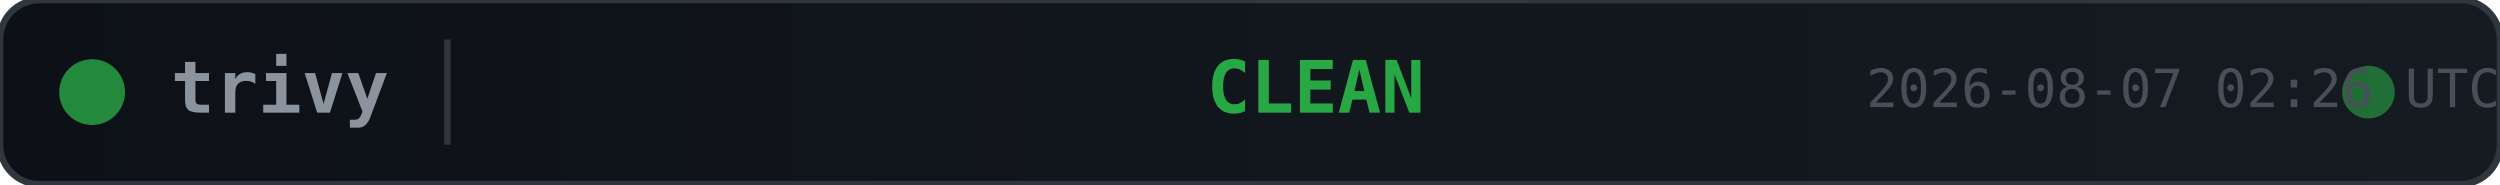
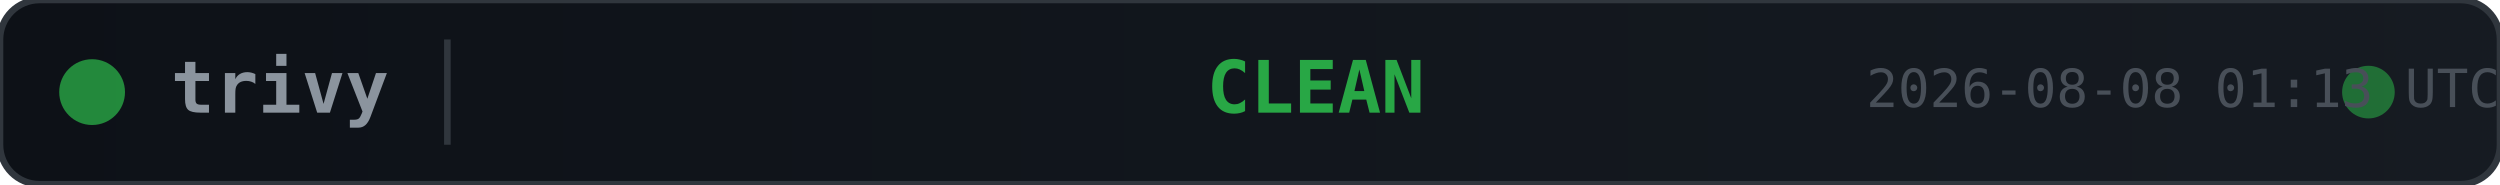
<svg xmlns="http://www.w3.org/2000/svg" width="380" height="28">
  <defs>
    <linearGradient id="bg" x1="0" y1="0" x2="1" y2="0">
      <stop offset="0%" stop-color="#0d1117" />
      <stop offset="100%" stop-color="#161b22" />
    </linearGradient>
  </defs>
  <rect width="380" height="28" rx="6" fill="url(#bg)" stroke="#30363d" stroke-width="1" />
  <circle cx="14" cy="14" r="5" fill="#28a745" opacity="0.8">
    <animate attributeName="opacity" values="0.8;0.4;0.8" dur="2s" repeatCount="indefinite" />
  </circle>
  <text x="26" y="14" fill="#8b949e" font-family="monospace" font-size="11" font-weight="600" dominant-baseline="middle">trivy</text>
  <line x1="68" y1="6" x2="68" y2="22" stroke="#30363d" stroke-width="1" />
  <text x="200" y="14" fill="#28a745" font-family="monospace" font-size="11" font-weight="700" text-anchor="middle" dominant-baseline="middle">CLEAN</text>
  <circle cx="360" cy="14" r="4" fill="#28a745" opacity="0.6">
    <animate attributeName="r" values="4;6;4" dur="1.5s" repeatCount="indefinite" />
    <animate attributeName="opacity" values="0.6;0.2;0.6" dur="1.5s" repeatCount="indefinite" />
  </circle>
-   <text x="380" y="14" fill="#484f58" font-family="monospace" font-size="8" text-anchor="end" dominant-baseline="middle">2026-08-07 02:26 UTC</text>
+   <text x="380" y="14" fill="#484f58" font-family="monospace" font-size="8" text-anchor="end" dominant-baseline="middle">2026-08-08 01:13 UTC</text>
</svg>
